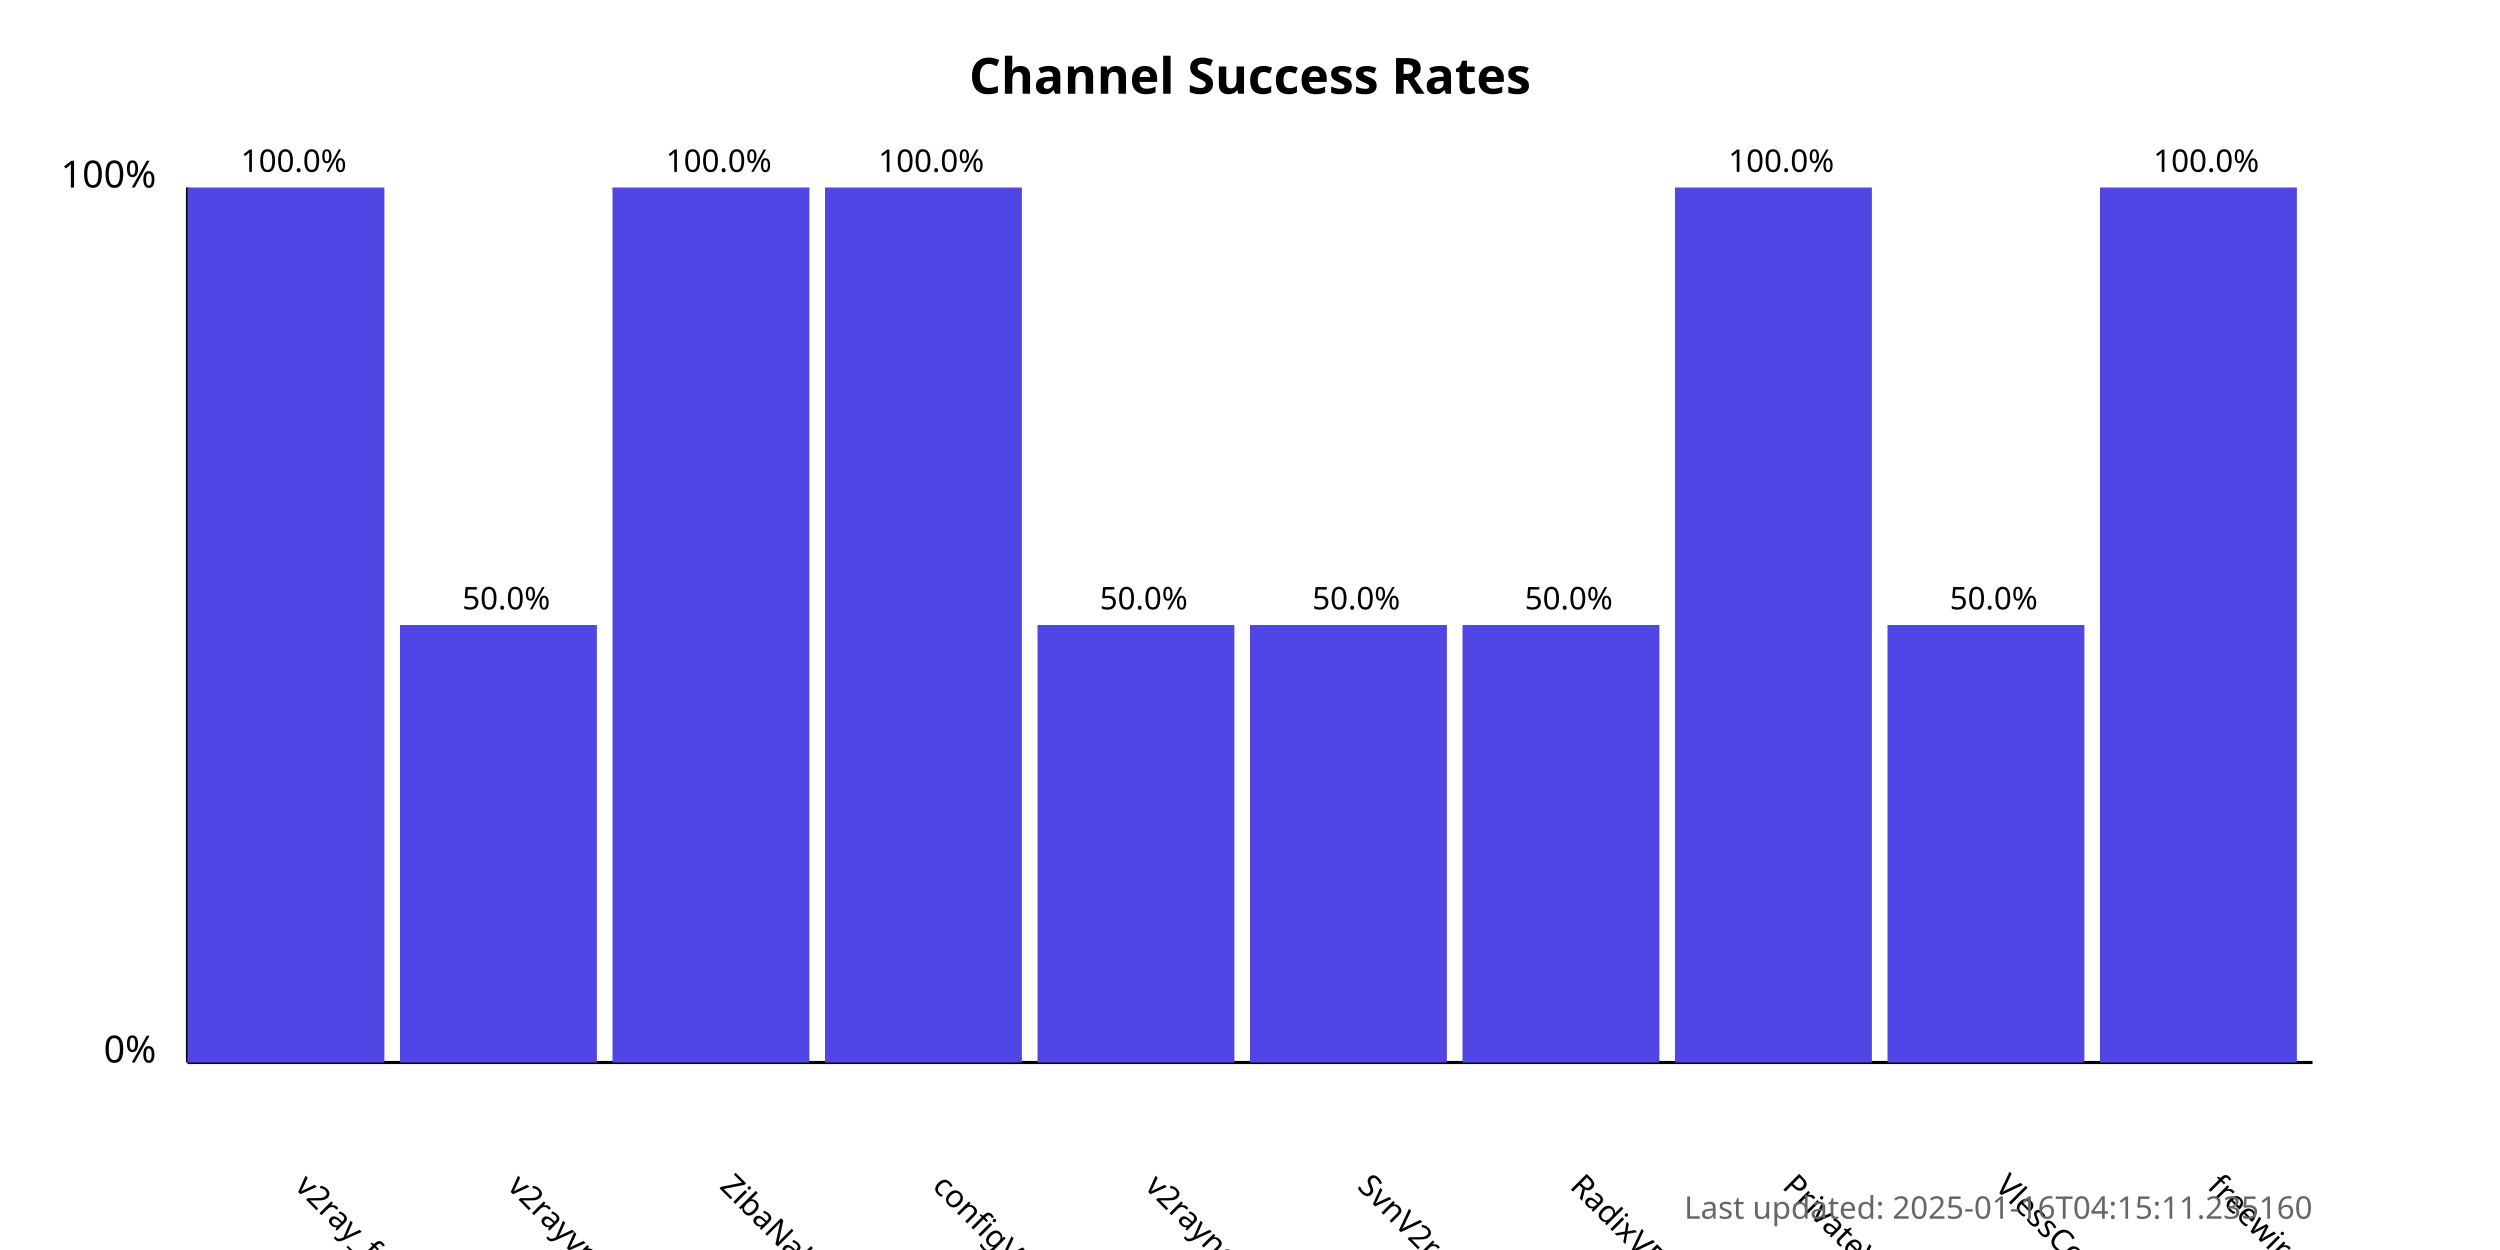
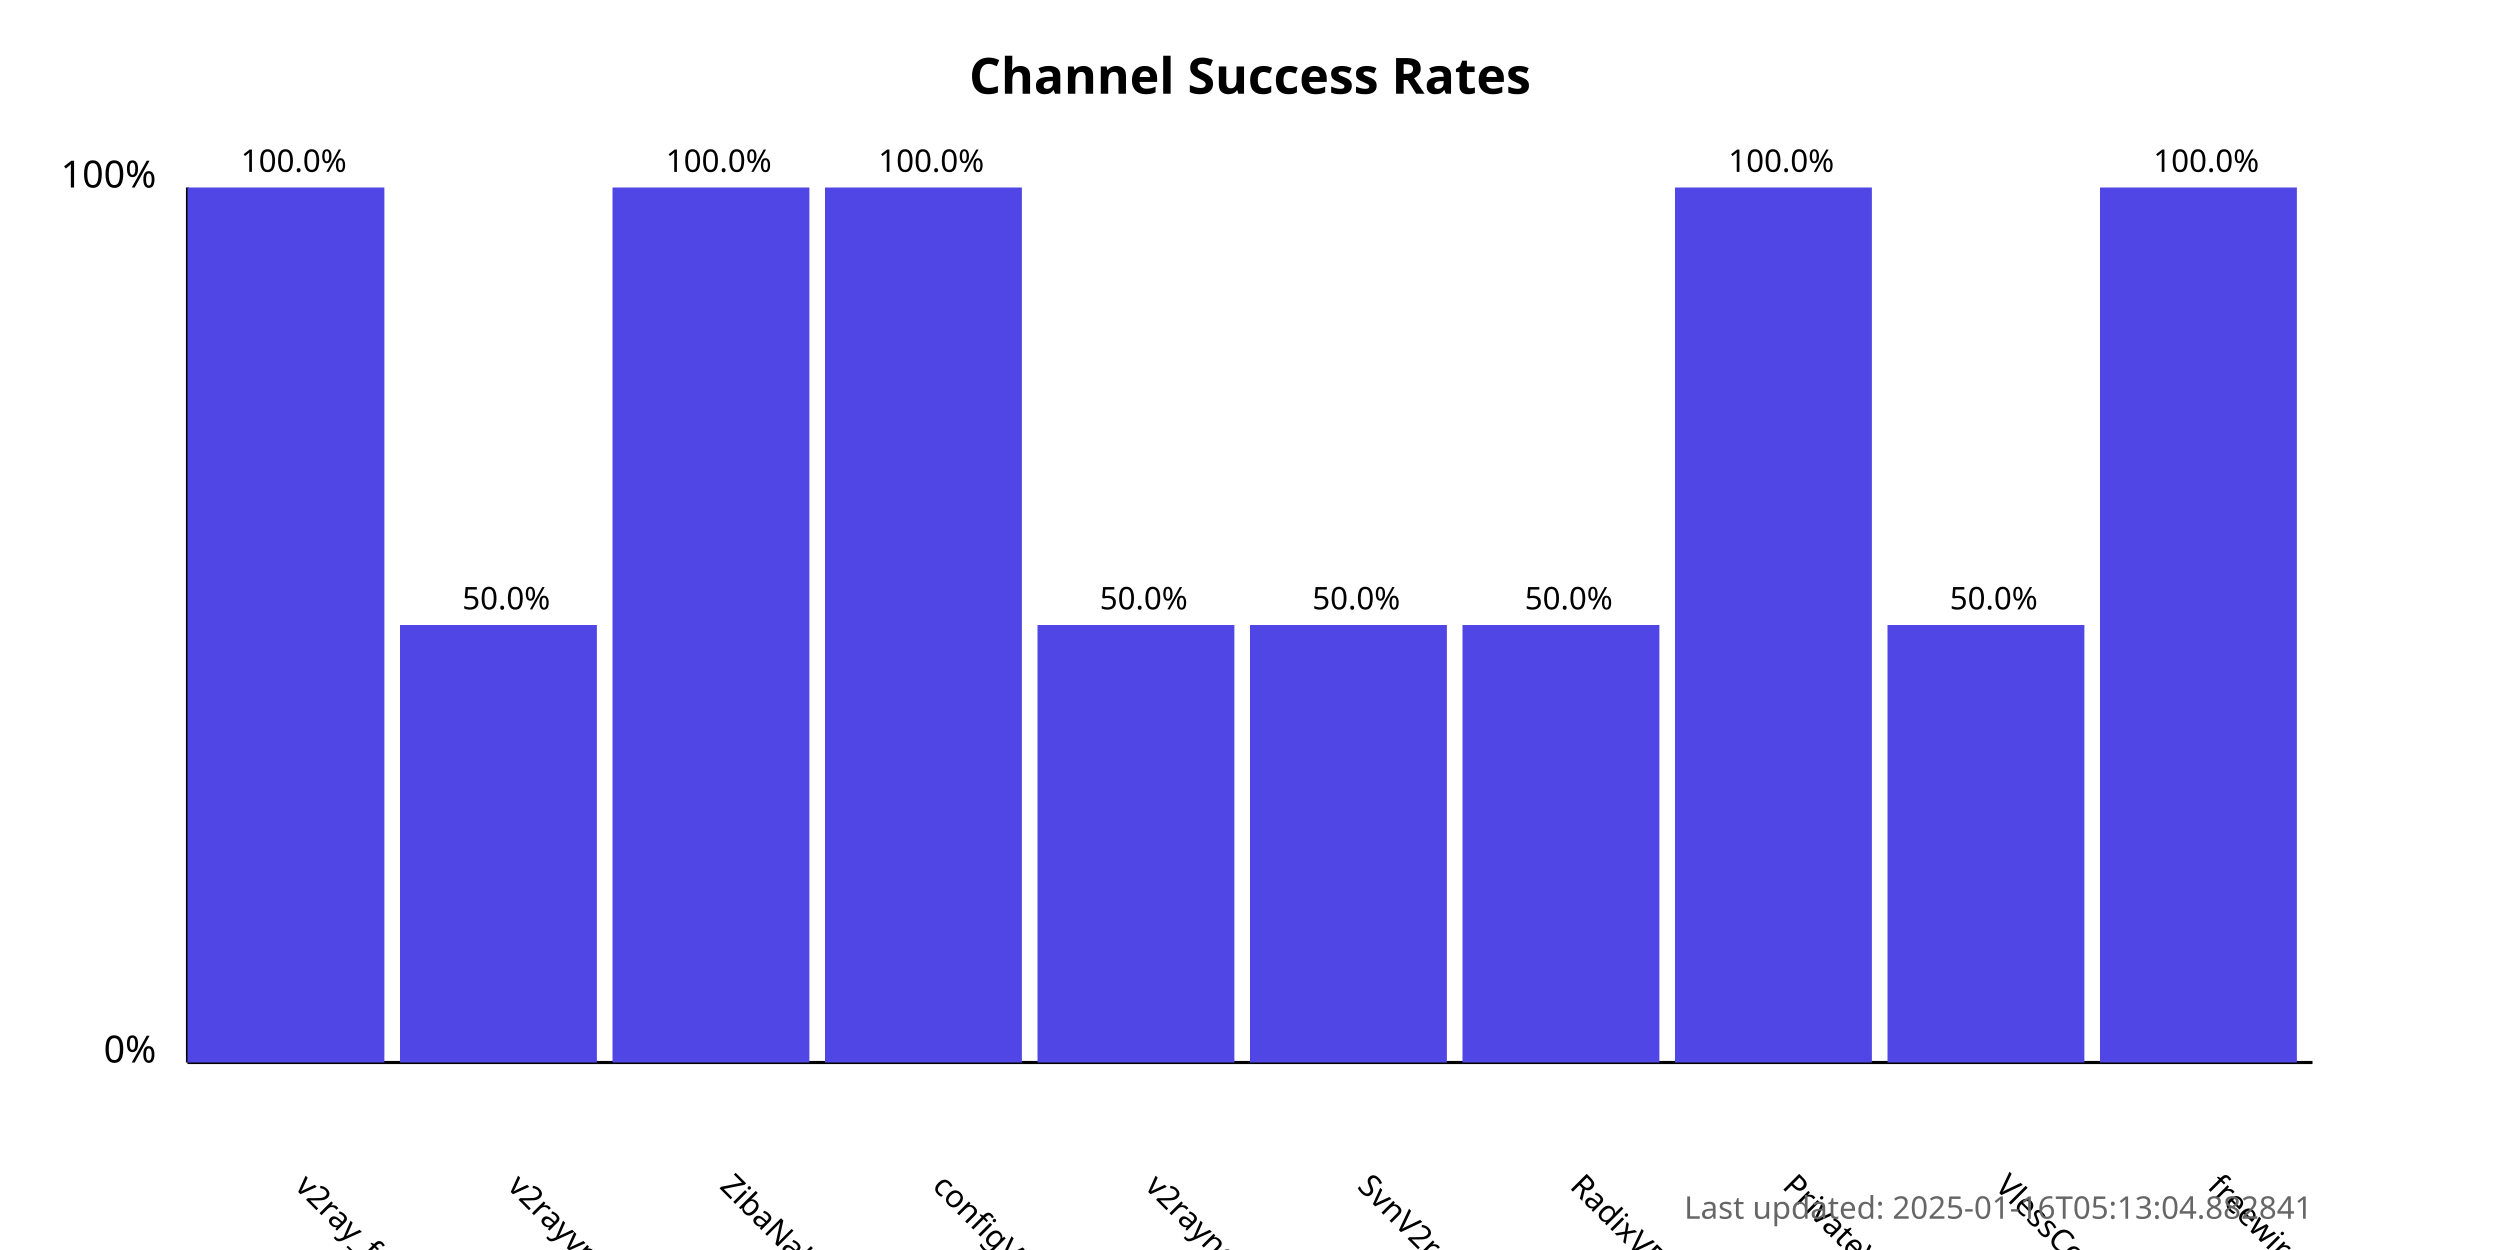
<svg xmlns="http://www.w3.org/2000/svg" width="800" height="400">
  <style>
            .chart-title { font: bold 16px sans-serif; }
            .axis-label { font: 12px sans-serif; }
            .tick-label { font: 10px sans-serif; }
            .bar { fill: #4f46e5; }
            .bar:hover { fill: #6366f1; }
            .timestamp { font: 10px sans-serif; fill: #666; }
        </style>
  <text x="400.0" y="30" text-anchor="middle" class="chart-title">
            Channel Success Rates
        </text>
  <line x1="60" y1="340" x2="60" y2="60" stroke="black" stroke-width="1" />
  <line x1="60" y1="340" x2="740" y2="340" stroke="black" stroke-width="1" />
  <text x="50" y="340" text-anchor="end" class="axis-label">0%</text>
  <text x="50" y="60" text-anchor="end" class="axis-label">100%</text>
  <g>
    <rect x="60" y="60.0" width="63.0" height="280.0" class="bar" />
    <text x="94.0" y="380" transform="rotate(45, 94.0, 380)" text-anchor="start" class="tick-label">
                v2ray_free_conf
            </text>
    <text x="94.0" y="55.0" text-anchor="middle" class="tick-label">
                100.0%
            </text>
  </g>
  <g>
    <rect x="128.0" y="200.0" width="63.0" height="140.0" class="bar" />
    <text x="162.0" y="380" transform="rotate(45, 162.0, 380)" text-anchor="start" class="tick-label">
                v2rayvpno
            </text>
    <text x="162.0" y="195.0" text-anchor="middle" class="tick-label">
                50.0%
            </text>
  </g>
  <g>
    <rect x="196.0" y="60.0" width="63.0" height="280.0" class="bar" />
    <text x="230.0" y="380" transform="rotate(45, 230.0, 380)" text-anchor="start" class="tick-label">
                ZibaNabz
            </text>
    <text x="230.0" y="55.0" text-anchor="middle" class="tick-label">
                100.0%
            </text>
  </g>
  <g>
    <rect x="264.0" y="60.0" width="63.0" height="280.0" class="bar" />
    <text x="298.0" y="380" transform="rotate(45, 298.0, 380)" text-anchor="start" class="tick-label">
                configV2rayForFree
            </text>
    <text x="298.0" y="55.0" text-anchor="middle" class="tick-label">
                100.0%
            </text>
  </g>
  <g>
    <rect x="332.0" y="200.0" width="63.0" height="140.0" class="bar" />
    <text x="366.0" y="380" transform="rotate(45, 366.0, 380)" text-anchor="start" class="tick-label">
                v2rayngvpn
            </text>
    <text x="366.0" y="195.0" text-anchor="middle" class="tick-label">
                50.0%
            </text>
  </g>
  <g>
    <rect x="400.0" y="200.0" width="63.0" height="140.0" class="bar" />
    <text x="434.0" y="380" transform="rotate(45, 434.0, 380)" text-anchor="start" class="tick-label">
                SvnV2ray
            </text>
    <text x="434.0" y="195.0" text-anchor="middle" class="tick-label">
                50.0%
            </text>
  </g>
  <g>
    <rect x="468.0" y="200.0" width="63.0" height="140.0" class="bar" />
    <text x="502.0" y="380" transform="rotate(45, 502.0, 380)" text-anchor="start" class="tick-label">
                RadixVPN
            </text>
    <text x="502.0" y="195.0" text-anchor="middle" class="tick-label">
                50.0%
            </text>
  </g>
  <g>
    <rect x="536.0" y="60.0" width="63.0" height="280.0" class="bar" />
    <text x="570.0" y="380" transform="rotate(45, 570.0, 380)" text-anchor="start" class="tick-label">
                PrivateVPNs
            </text>
    <text x="570.0" y="55.0" text-anchor="middle" class="tick-label">
                100.0%
            </text>
  </g>
  <g>
    <rect x="604.0" y="200.0" width="63.0" height="140.0" class="bar" />
    <text x="638.0" y="380" transform="rotate(45, 638.0, 380)" text-anchor="start" class="tick-label">
                VlessConfig
            </text>
    <text x="638.0" y="195.0" text-anchor="middle" class="tick-label">
                50.0%
            </text>
  </g>
  <g>
    <rect x="672.0" y="60.0" width="63.0" height="280.0" class="bar" />
    <text x="706.0" y="380" transform="rotate(45, 706.0, 380)" text-anchor="start" class="tick-label">
                freewireguard
            </text>
    <text x="706.0" y="55.0" text-anchor="middle" class="tick-label">
                100.0%
            </text>
  </g>
  <text x="740" y="390" text-anchor="end" class="timestamp">
-             Last updated: 2025-01-16T04:15:11.235160
+             Last updated: 2025-01-16T05:13:04.882841
        </text>
</svg>
